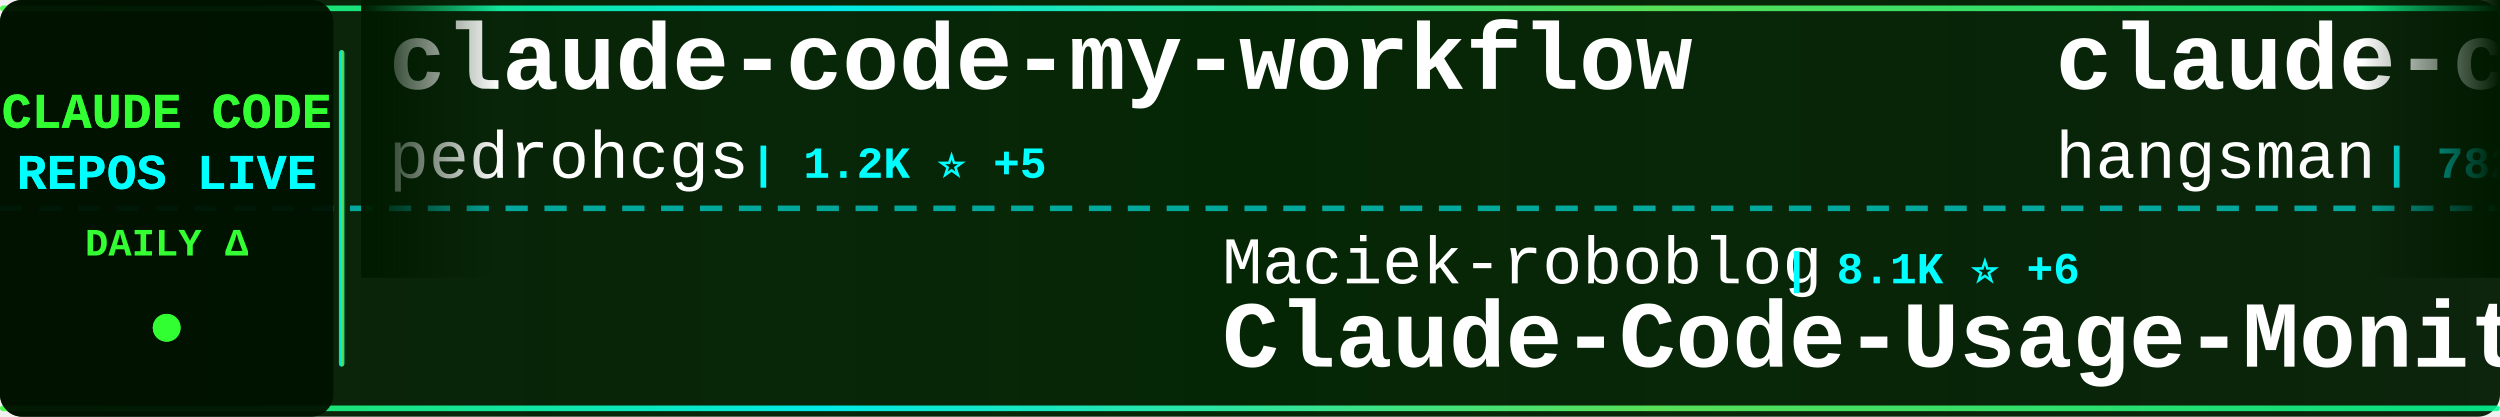
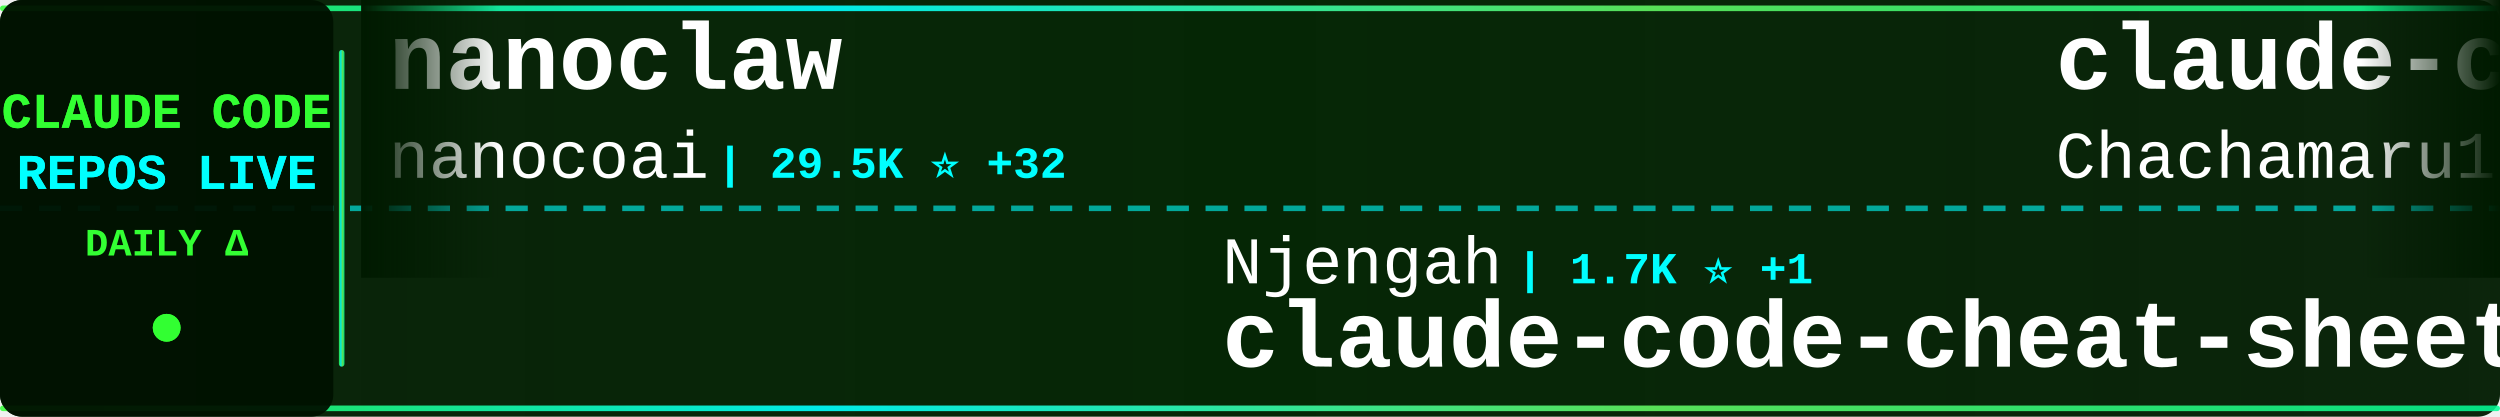
<svg xmlns="http://www.w3.org/2000/svg" width="900" height="150">
  <defs>
    <linearGradient id="tickerBg" x1="0%" y1="0%" x2="100%" y2="0%">
      <stop offset="0%" style="stop-color:#001a00;stop-opacity:0.95" />
      <stop offset="50%" style="stop-color:#002200;stop-opacity:0.98" />
      <stop offset="100%" style="stop-color:#001a00;stop-opacity:0.95" />
    </linearGradient>
    <linearGradient id="borderGrad" x1="0%" y1="0%" x2="100%" y2="0%">
      <stop offset="0%" style="stop-color:#33ff33;stop-opacity:0.85">
        <animate attributeName="stop-opacity" values="0.85;1;0.85" dur="2s" repeatCount="indefinite" />
      </stop>
      <stop offset="33%" style="stop-color:#00ffff;stop-opacity:0.9">
        <animate attributeName="stop-opacity" values="0.9;1;0.9" dur="2.2s" repeatCount="indefinite" />
      </stop>
      <stop offset="66%" style="stop-color:#66ff66;stop-opacity:0.85">
        <animate attributeName="stop-opacity" values="0.85;1;0.85" dur="1.8s" repeatCount="indefinite" />
      </stop>
      <stop offset="100%" style="stop-color:#00ff99;stop-opacity:0.85">
        <animate attributeName="stop-opacity" values="0.85;1;0.85" dur="2s" repeatCount="indefinite" />
      </stop>
    </linearGradient>
    <filter id="textGlow">
      <feGaussianBlur stdDeviation="0.1" result="coloredBlur" />
      <feMerge>
        <feMergeNode in="coloredBlur" />
        <feMergeNode in="SourceGraphic" />
      </feMerge>
    </filter>
    <filter id="metricGlow">
      <feGaussianBlur stdDeviation="0.2" result="coloredBlur" />
      <feMerge>
        <feMergeNode in="coloredBlur" />
        <feMergeNode in="SourceGraphic" />
      </feMerge>
    </filter>
    <linearGradient id="leftFade" x1="0%" y1="0%" x2="100%" y2="0%">
      <stop offset="0%" style="stop-color:#001a00;stop-opacity:1" />
      <stop offset="100%" style="stop-color:#001a00;stop-opacity:0" />
    </linearGradient>
    <linearGradient id="rightFade" x1="0%" y1="0%" x2="100%" y2="0%">
      <stop offset="0%" style="stop-color:#001a00;stop-opacity:0" />
      <stop offset="100%" style="stop-color:#001a00;stop-opacity:1" />
    </linearGradient>
  </defs>
  <rect width="900" height="150" fill="url(#tickerBg)" rx="8" />
  <rect x="0" y="2" width="900" height="2" fill="url(#borderGrad)" rx="1" />
  <rect x="0" y="146" width="900" height="2" fill="url(#borderGrad)" rx="1" />
  <line x1="0" y1="75" x2="900" y2="75" stroke="#00ffff" stroke-width="2" stroke-dasharray="8 6" opacity="0.6" />
  <rect x="0" y="0" width="120" height="150" fill="#001100" opacity="0.95" rx="8" />
  <text x="60" y="46" font-family="'Courier New', monospace" font-size="18" font-weight="bold" fill="#33ff33" text-anchor="middle" filter="url(#textGlow)">
    CLAUDE CODE
  </text>
  <text x="60" y="68" font-family="'Courier New', monospace" font-size="18" font-weight="bold" fill="#00ffff" text-anchor="middle" filter="url(#textGlow)">
    REPOS LIVE
  </text>
  <text x="60" y="92" font-family="'Courier New', monospace" font-size="14" font-weight="bold" fill="#33ff33" text-anchor="middle">
    DAILY Δ
  </text>
  <circle cx="60" cy="118" r="5" fill="#33ff33" filter="url(#metricGlow)">
    <animate attributeName="r" values="4;6;4" dur="1.5s" repeatCount="indefinite" />
    <animate attributeName="opacity" values="0.6;1;0.6" dur="1.5s" repeatCount="indefinite" />
  </circle>
  <rect x="122" y="18" width="2" height="114" fill="url(#borderGrad)" rx="1" />
  <clipPath id="tickerClip">
    <rect x="130" y="0" width="770" height="150" />
  </clipPath>
  <g clip-path="url(#tickerClip)">
    <g id="tickerItems">
      <animateTransform attributeName="transform" attributeType="XML" type="translate" from="0 0" to="-3000 0" dur="54s" repeatCount="indefinite" />
      <g transform="translate(0, 0)">
-         <text x="140" y="32" font-family="'Courier New', monospace" font-size="34" font-weight="bold" fill="#ffffff">claude-code-my-workflow</text>
-         <text x="140" y="64" font-family="'Courier New', monospace" font-size="24" font-weight="normal" fill="#ffffff" opacity="1.0">pedrohcgs</text>
-         <text x="270" y="64" font-family="'Courier New', monospace" font-size="16" font-weight="bold" fill="#00ffff"> | 1.2K ⭐ +5</text>
+         <text x="140" y="32" font-family="'Courier New', monospace" font-size="34" font-weight="bold" fill="#ffffff">nanoclaw</text>
+         <text x="140" y="64" font-family="'Courier New', monospace" font-size="24" font-weight="normal" fill="#ffffff" opacity="1.0">nanocoai</text>
+         <text x="258" y="64" font-family="'Courier New', monospace" font-size="16" font-weight="bold" fill="#00ffff"> | 29.5K ⭐ +32</text>
      </g>
      <g transform="translate(300, 0)">
-         <text x="140" y="102" font-family="'Courier New', monospace" font-size="24" font-weight="normal" fill="#ffffff" opacity="1.0">Maciek-roboblog</text>
-         <text x="342" y="102" font-family="'Courier New', monospace" font-size="16" font-weight="bold" fill="#00ffff"> | 8.1K ⭐ +6</text>
-         <text x="140" y="132" font-family="'Courier New', monospace" font-size="34" font-weight="bold" fill="#ffffff">Claude-Code-Usage-Monito...</text>
+         <text x="140" y="102" font-family="'Courier New', monospace" font-size="24" font-weight="normal" fill="#ffffff" opacity="1.0">Njengah</text>
+         <text x="246" y="102" font-family="'Courier New', monospace" font-size="16" font-weight="bold" fill="#00ffff"> | 1.7K ⭐ +1</text>
+         <text x="140" y="132" font-family="'Courier New', monospace" font-size="34" font-weight="bold" fill="#ffffff">claude-code-cheat-sheet</text>
      </g>
      <g transform="translate(600, 0)">
-         <text x="140" y="32" font-family="'Courier New', monospace" font-size="34" font-weight="bold" fill="#ffffff">claude-code-source</text>
-         <text x="140" y="64" font-family="'Courier New', monospace" font-size="24" font-weight="normal" fill="#ffffff" opacity="1.0">hangsman</text>
-         <text x="258" y="64" font-family="'Courier New', monospace" font-size="16" font-weight="bold" fill="#00ffff"> | 782 ⭐</text>
+         <text x="140" y="32" font-family="'Courier New', monospace" font-size="34" font-weight="bold" fill="#ffffff">claude-code-harness</text>
+         <text x="140" y="64" font-family="'Courier New', monospace" font-size="24" font-weight="normal" fill="#ffffff" opacity="1.0">Chachamaru127</text>
+         <text x="318" y="64" font-family="'Courier New', monospace" font-size="16" font-weight="bold" fill="#00ffff"> | 2.1K ⭐ +341</text>
      </g>
      <g transform="translate(900, 0)">
-         <text x="140" y="102" font-family="'Courier New', monospace" font-size="24" font-weight="normal" fill="#ffffff" opacity="1.0">darcyegb</text>
-         <text x="258" y="102" font-family="'Courier New', monospace" font-size="16" font-weight="bold" fill="#00ffff"> | 703 ⭐ +2</text>
-         <text x="140" y="132" font-family="'Courier New', monospace" font-size="34" font-weight="bold" fill="#ffffff">ClaudeCodeAgents</text>
+         <text x="140" y="102" font-family="'Courier New', monospace" font-size="24" font-weight="normal" fill="#ffffff" opacity="1.0">https-deeplearning-ai</text>
+         <text x="414" y="102" font-family="'Courier New', monospace" font-size="16" font-weight="bold" fill="#00ffff"> | 521 ⭐ +1</text>
+         <text x="140" y="132" font-family="'Courier New', monospace" font-size="34" font-weight="bold" fill="#ffffff">sc-claude-code-files</text>
      </g>
      <g transform="translate(1200, 0)">
-         <text x="140" y="32" font-family="'Courier New', monospace" font-size="34" font-weight="bold" fill="#ffffff">ECC</text>
-         <text x="140" y="64" font-family="'Courier New', monospace" font-size="24" font-weight="normal" fill="#ffffff" opacity="1.0">affaan-m</text>
-         <text x="258" y="64" font-family="'Courier New', monospace" font-size="16" font-weight="bold" fill="#00ffff"> | 197.0K ⭐ +1.3K</text>
+         <text x="140" y="32" font-family="'Courier New', monospace" font-size="34" font-weight="bold" fill="#ffffff">ralph-claude-code</text>
+         <text x="140" y="64" font-family="'Courier New', monospace" font-size="24" font-weight="normal" fill="#ffffff" opacity="1.0">frankbria</text>
+         <text x="270" y="64" font-family="'Courier New', monospace" font-size="16" font-weight="bold" fill="#00ffff"> | 9.2K ⭐ +7</text>
      </g>
      <g transform="translate(1500, 0)">
-         <text x="140" y="102" font-family="'Courier New', monospace" font-size="24" font-weight="normal" fill="#ffffff" opacity="1.0">RichardAtCT</text>
-         <text x="294" y="102" font-family="'Courier New', monospace" font-size="16" font-weight="bold" fill="#00ffff"> | 2.6K ⭐ +11</text>
-         <text x="140" y="132" font-family="'Courier New', monospace" font-size="34" font-weight="bold" fill="#ffffff">claude-code-telegram</text>
+         <text x="140" y="102" font-family="'Courier New', monospace" font-size="24" font-weight="normal" fill="#ffffff" opacity="1.0">SeemSeam</text>
+         <text x="258" y="102" font-family="'Courier New', monospace" font-size="16" font-weight="bold" fill="#00ffff"> | 2.8K ⭐ +13</text>
+         <text x="140" y="132" font-family="'Courier New', monospace" font-size="34" font-weight="bold" fill="#ffffff">claude_codex_bridge</text>
      </g>
      <g transform="translate(1800, 0)">
-         <text x="140" y="32" font-family="'Courier New', monospace" font-size="34" font-weight="bold" fill="#ffffff">agents</text>
-         <text x="140" y="64" font-family="'Courier New', monospace" font-size="24" font-weight="normal" fill="#ffffff" opacity="1.0">wshobson</text>
-         <text x="258" y="64" font-family="'Courier New', monospace" font-size="16" font-weight="bold" fill="#00ffff"> | 36.1K ⭐ +61</text>
+         <text x="140" y="32" font-family="'Courier New', monospace" font-size="34" font-weight="bold" fill="#ffffff">Claude-code</text>
+         <text x="140" y="64" font-family="'Courier New', monospace" font-size="24" font-weight="normal" fill="#ffffff" opacity="1.0">zstmfhy</text>
+         <text x="246" y="64" font-family="'Courier New', monospace" font-size="16" font-weight="bold" fill="#00ffff"> | 190 ⭐</text>
      </g>
      <g transform="translate(2100, 0)">
-         <text x="140" y="102" font-family="'Courier New', monospace" font-size="24" font-weight="normal" fill="#ffffff" opacity="1.0">alirezarezvani</text>
-         <text x="330" y="102" font-family="'Courier New', monospace" font-size="16" font-weight="bold" fill="#00ffff"> | 16.4K ⭐ +99</text>
-         <text x="140" y="132" font-family="'Courier New', monospace" font-size="34" font-weight="bold" fill="#ffffff">claude-skills</text>
+         <text x="140" y="102" font-family="'Courier New', monospace" font-size="24" font-weight="normal" fill="#ffffff" opacity="1.0">anthropics</text>
+         <text x="282" y="102" font-family="'Courier New', monospace" font-size="16" font-weight="bold" fill="#00ffff"> | 850 ⭐ +3</text>
+         <text x="140" y="132" font-family="'Courier New', monospace" font-size="34" font-weight="bold" fill="#ffffff">claude-code-base-action</text>
      </g>
      <g transform="translate(2400, 0)">
-         <text x="140" y="32" font-family="'Courier New', monospace" font-size="34" font-weight="bold" fill="#ffffff">claude-code-source-code</text>
-         <text x="140" y="64" font-family="'Courier New', monospace" font-size="24" font-weight="normal" fill="#ffffff" opacity="1.0">777genius</text>
-         <text x="270" y="64" font-family="'Courier New', monospace" font-size="16" font-weight="bold" fill="#00ffff"> | 913 ⭐</text>
+         <text x="140" y="32" font-family="'Courier New', monospace" font-size="34" font-weight="bold" fill="#ffffff">claude-code-tips</text>
+         <text x="140" y="64" font-family="'Courier New', monospace" font-size="24" font-weight="normal" fill="#ffffff" opacity="1.0">ykdojo</text>
+         <text x="234" y="64" font-family="'Courier New', monospace" font-size="16" font-weight="bold" fill="#00ffff"> | 8.5K ⭐ +18</text>
      </g>
      <g transform="translate(2700, 0)">
-         <text x="140" y="102" font-family="'Courier New', monospace" font-size="24" font-weight="normal" fill="#ffffff" opacity="1.0">centminmod</text>
-         <text x="282" y="102" font-family="'Courier New', monospace" font-size="16" font-weight="bold" fill="#00ffff"> | 2.4K ⭐ +2</text>
-         <text x="140" y="132" font-family="'Courier New', monospace" font-size="34" font-weight="bold" fill="#ffffff">my-claude-code-setup</text>
+         <text x="140" y="102" font-family="'Courier New', monospace" font-size="24" font-weight="normal" fill="#ffffff" opacity="1.0">ChinaSiro</text>
+         <text x="270" y="102" font-family="'Courier New', monospace" font-size="16" font-weight="bold" fill="#00ffff"> | 9.3K ⭐ +9</text>
+         <text x="140" y="132" font-family="'Courier New', monospace" font-size="34" font-weight="bold" fill="#ffffff">claude-code-sourcemap</text>
      </g>
      <g transform="translate(3000, 0)">
-         <text x="140" y="32" font-family="'Courier New', monospace" font-size="34" font-weight="bold" fill="#ffffff">claude-code-my-workflow</text>
-         <text x="140" y="64" font-family="'Courier New', monospace" font-size="24" font-weight="normal" fill="#ffffff" opacity="1.0">pedrohcgs</text>
-         <text x="270" y="64" font-family="'Courier New', monospace" font-size="16" font-weight="bold" fill="#00ffff"> | 1.2K ⭐ +5</text>
+         <text x="140" y="32" font-family="'Courier New', monospace" font-size="34" font-weight="bold" fill="#ffffff">nanoclaw</text>
+         <text x="140" y="64" font-family="'Courier New', monospace" font-size="24" font-weight="normal" fill="#ffffff" opacity="1.0">nanocoai</text>
+         <text x="258" y="64" font-family="'Courier New', monospace" font-size="16" font-weight="bold" fill="#00ffff"> | 29.5K ⭐ +32</text>
      </g>
      <g transform="translate(3300, 0)">
-         <text x="140" y="102" font-family="'Courier New', monospace" font-size="24" font-weight="normal" fill="#ffffff" opacity="1.0">Maciek-roboblog</text>
-         <text x="342" y="102" font-family="'Courier New', monospace" font-size="16" font-weight="bold" fill="#00ffff"> | 8.1K ⭐ +6</text>
-         <text x="140" y="132" font-family="'Courier New', monospace" font-size="34" font-weight="bold" fill="#ffffff">Claude-Code-Usage-Monito...</text>
+         <text x="140" y="102" font-family="'Courier New', monospace" font-size="24" font-weight="normal" fill="#ffffff" opacity="1.0">Njengah</text>
+         <text x="246" y="102" font-family="'Courier New', monospace" font-size="16" font-weight="bold" fill="#00ffff"> | 1.7K ⭐ +1</text>
+         <text x="140" y="132" font-family="'Courier New', monospace" font-size="34" font-weight="bold" fill="#ffffff">claude-code-cheat-sheet</text>
      </g>
      <g transform="translate(3600, 0)">
-         <text x="140" y="32" font-family="'Courier New', monospace" font-size="34" font-weight="bold" fill="#ffffff">claude-code-source</text>
-         <text x="140" y="64" font-family="'Courier New', monospace" font-size="24" font-weight="normal" fill="#ffffff" opacity="1.0">hangsman</text>
-         <text x="258" y="64" font-family="'Courier New', monospace" font-size="16" font-weight="bold" fill="#00ffff"> | 782 ⭐</text>
+         <text x="140" y="32" font-family="'Courier New', monospace" font-size="34" font-weight="bold" fill="#ffffff">claude-code-harness</text>
+         <text x="140" y="64" font-family="'Courier New', monospace" font-size="24" font-weight="normal" fill="#ffffff" opacity="1.0">Chachamaru127</text>
+         <text x="318" y="64" font-family="'Courier New', monospace" font-size="16" font-weight="bold" fill="#00ffff"> | 2.1K ⭐ +341</text>
      </g>
      <g transform="translate(3900, 0)">
-         <text x="140" y="102" font-family="'Courier New', monospace" font-size="24" font-weight="normal" fill="#ffffff" opacity="1.0">darcyegb</text>
-         <text x="258" y="102" font-family="'Courier New', monospace" font-size="16" font-weight="bold" fill="#00ffff"> | 703 ⭐ +2</text>
-         <text x="140" y="132" font-family="'Courier New', monospace" font-size="34" font-weight="bold" fill="#ffffff">ClaudeCodeAgents</text>
+         <text x="140" y="102" font-family="'Courier New', monospace" font-size="24" font-weight="normal" fill="#ffffff" opacity="1.0">https-deeplearning-ai</text>
+         <text x="414" y="102" font-family="'Courier New', monospace" font-size="16" font-weight="bold" fill="#00ffff"> | 521 ⭐ +1</text>
+         <text x="140" y="132" font-family="'Courier New', monospace" font-size="34" font-weight="bold" fill="#ffffff">sc-claude-code-files</text>
      </g>
    </g>
  </g>
  <rect x="130" y="0" width="50" height="100" fill="url(#leftFade)" />
  <rect x="850" y="0" width="50" height="100" fill="url(#rightFade)" />
</svg>
